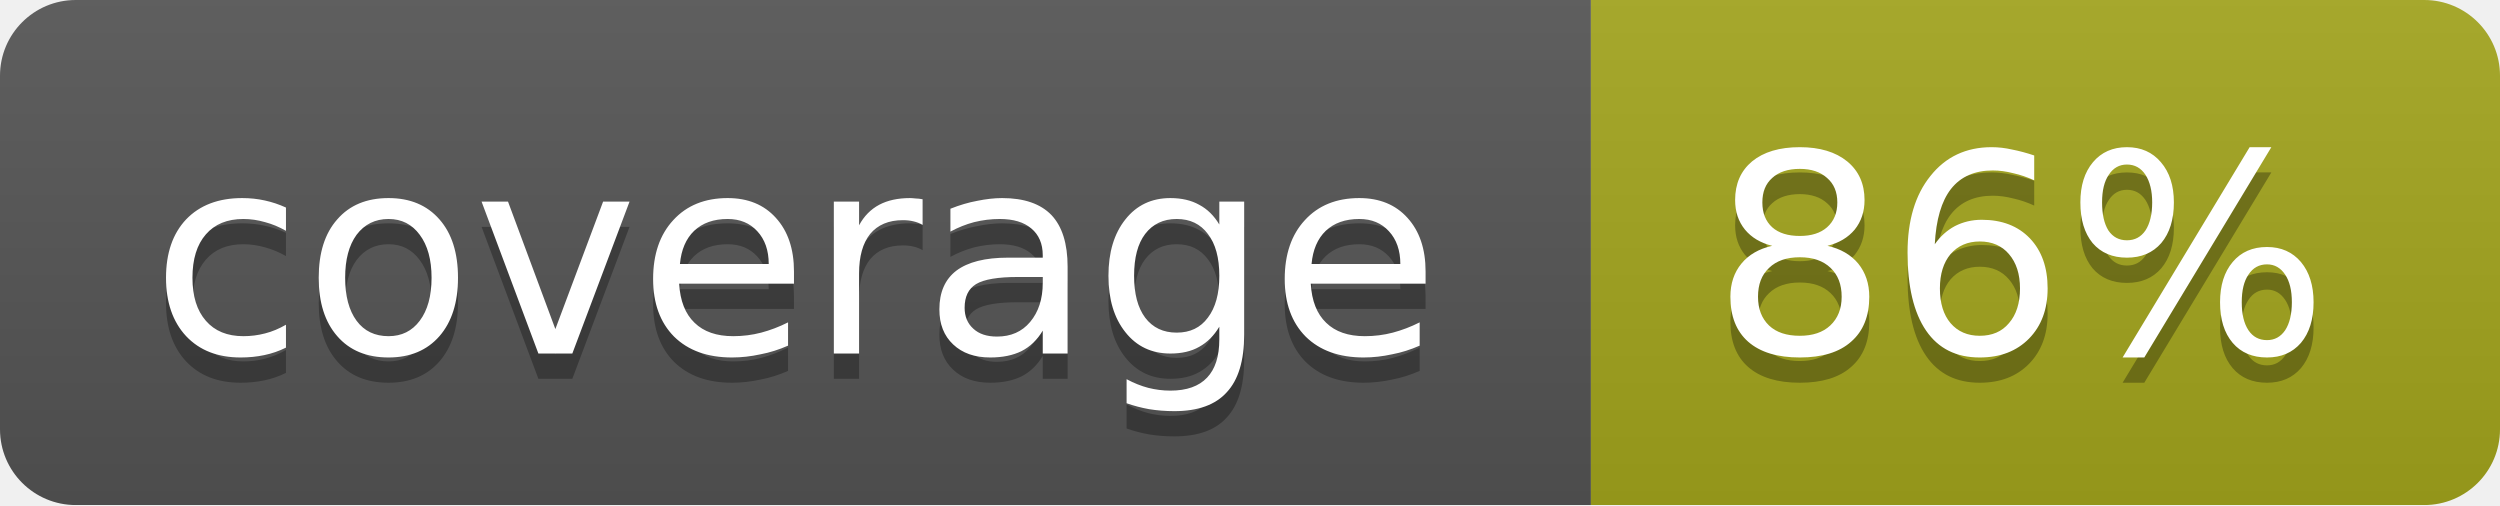
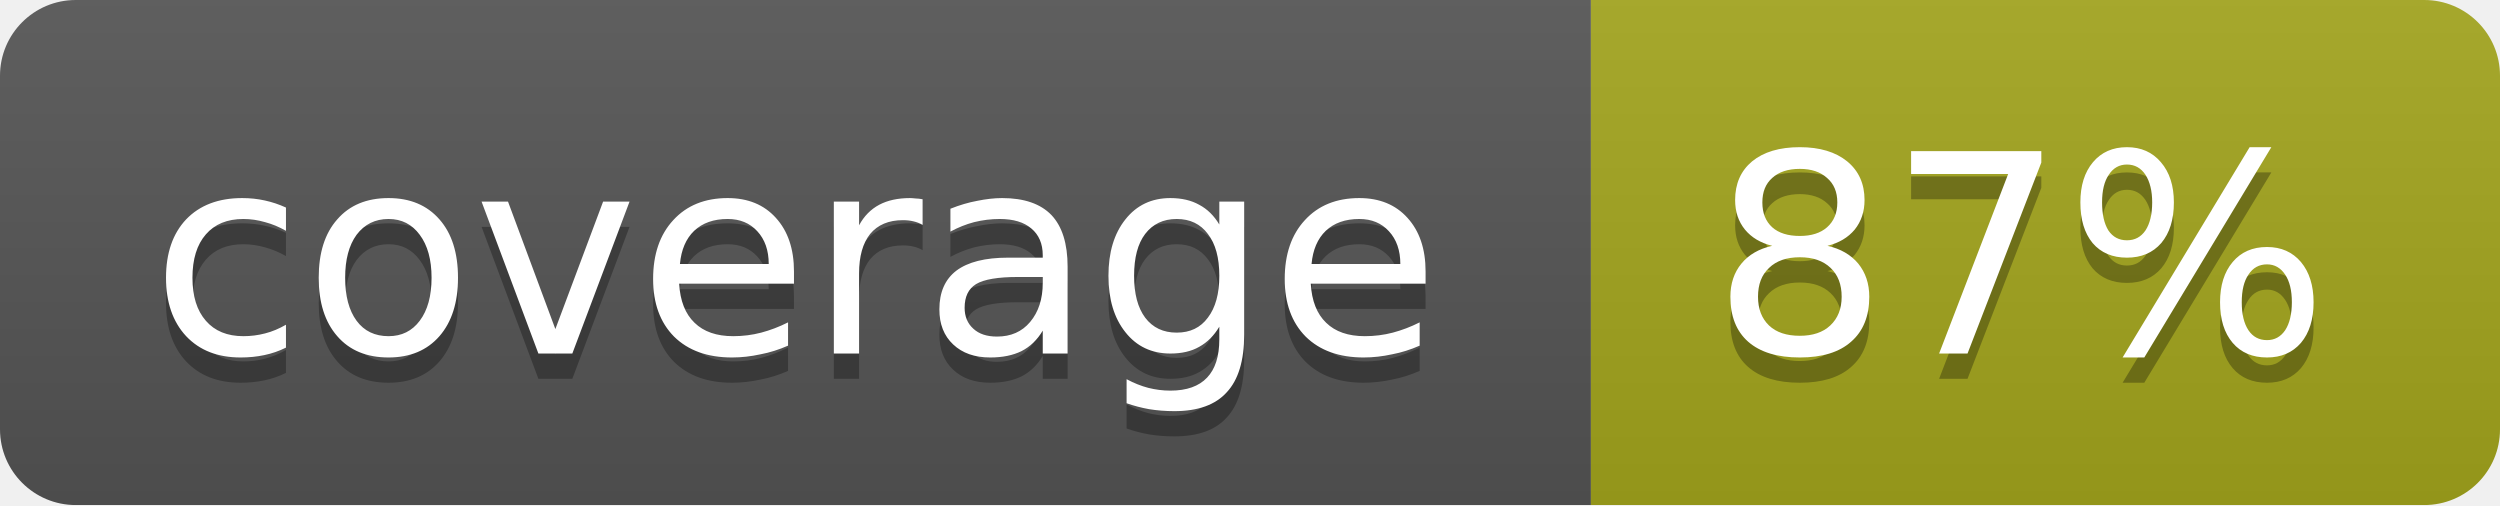
<svg xmlns="http://www.w3.org/2000/svg" width="99" height="20">
  <linearGradient id="b" x2="0" y2="100%">
    <stop offset="0" stop-color="#bbb" stop-opacity=".1" />
    <stop offset="1" stop-opacity=".1" />
  </linearGradient>
  <mask id="a">
    <rect width="99" height="20" rx="3" fill="#fff" />
  </mask>
  <g mask="url(#a)">
    <path fill="#555" d="M0 0h63v20H0z" />
    <path fill="#a4a61d" d="M63 0h36v20H63z" />
    <path fill="url(#b)" d="M0 0h99v20H0z" />
  </g>
  <g fill="#fff" text-anchor="middle" font-family="DejaVu Sans,Verdana,Geneva,sans-serif" font-size="11">
    <text x="31.5" y="15" fill="#010101" fill-opacity=".3">coverage</text>
    <text x="31.5" y="14">coverage</text>
-     <text x="80" y="15" fill="#010101" fill-opacity=".3">86%</text>
-     <text x="80" y="14">86%</text>
+     <text x="80" y="15" fill="#010101" fill-opacity=".3">87%</text>
+     <text x="80" y="14">87%</text>
  </g>
</svg>
